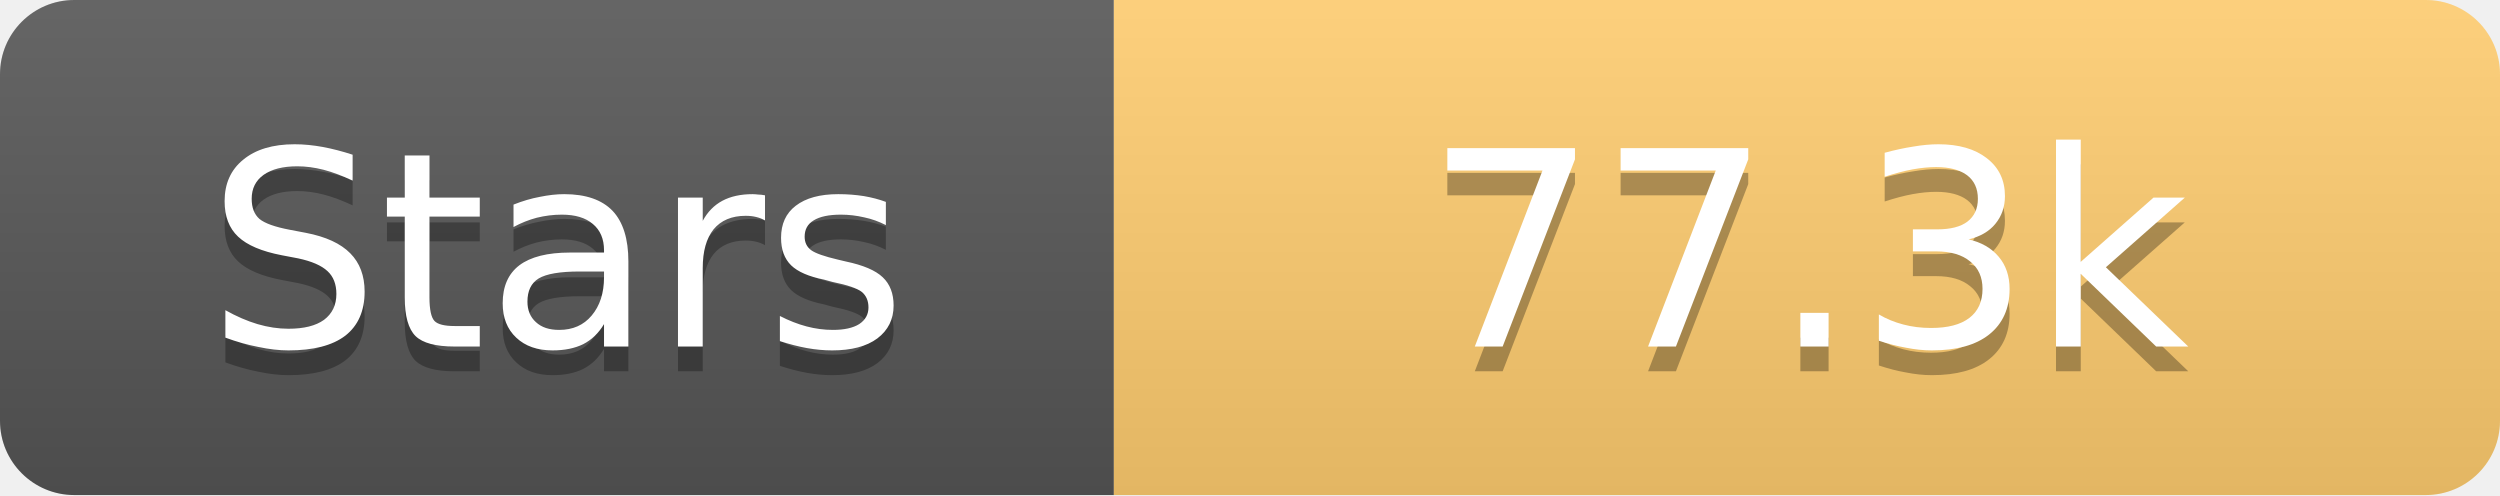
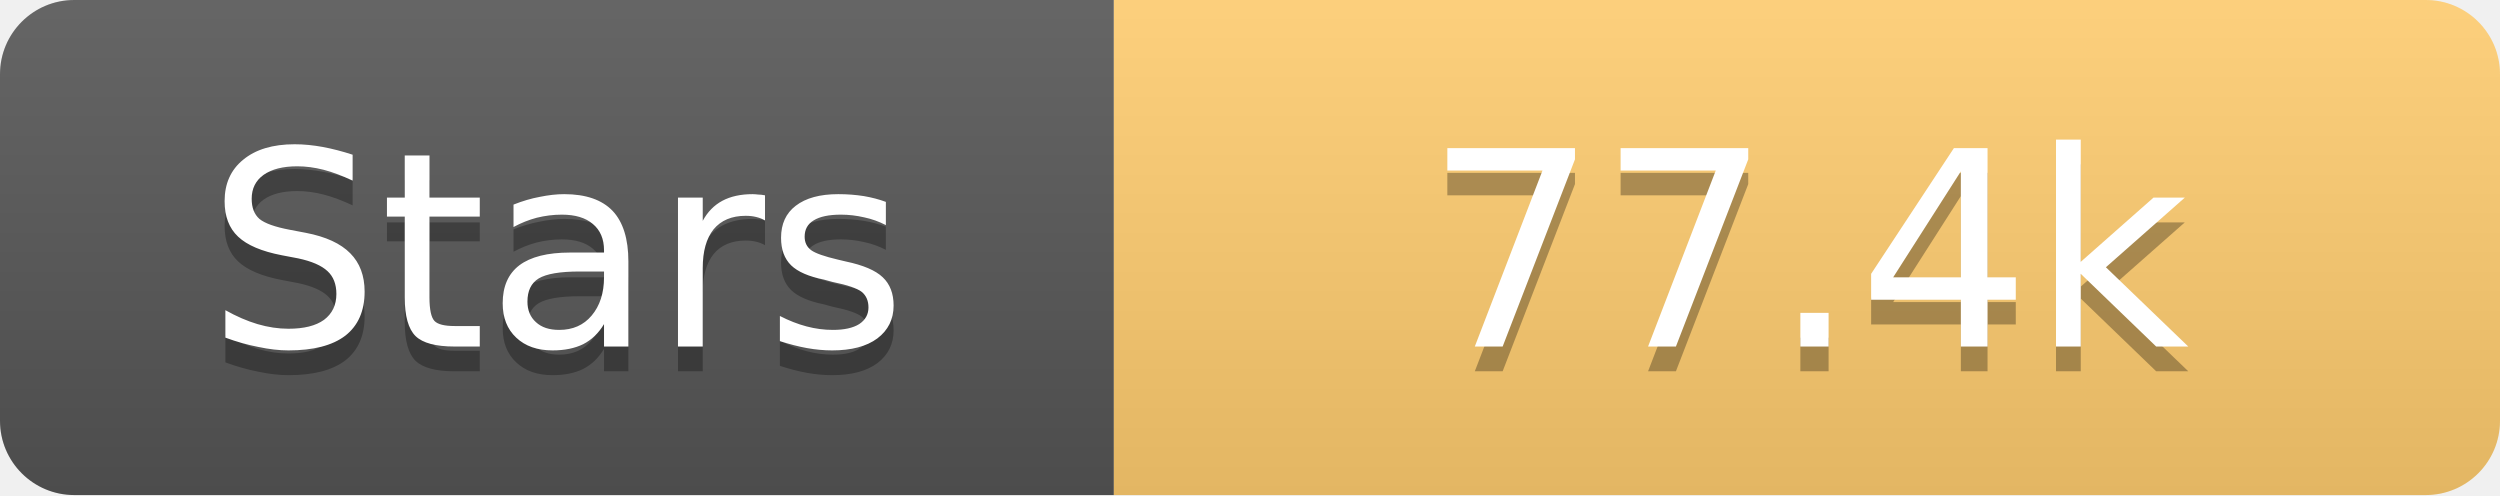
<svg xmlns="http://www.w3.org/2000/svg" width="101" height="20">
  <linearGradient id="s" x2="0" y2="100%">
    <stop offset="0" stop-color="#fff" stop-opacity=".1" />
    <stop offset="1" stop-opacity=".1" />
  </linearGradient>
  <clipPath id="r">
    <rect width="101" height="20" rx="3" fill="#fff" />
  </clipPath>
  <g clip-path="url(#r)">
    <rect width="45" height="20" fill="#555" />
    <rect x="45" width="56" height="20" fill="#fdcb6e" />
    <rect width="101" height="20" fill="url(#s)" />
  </g>
  <g fill="#fff" text-anchor="middle" font-family="Verdana,Geneva,DejaVu Sans,sans-serif" text-rendering="geometricPrecision" font-size="11">
    <text x="22.5" y="15" fill="#010101" fill-opacity=".3">Stars</text>
    <text x="22.5" y="14">Stars</text>
-     <text x="73.0" y="15" fill="#010101" fill-opacity=".3">77.3k</text>
-     <text x="73.0" y="14">77.3k</text>
+     <text x="73.0" y="15" fill="#010101" fill-opacity=".3">77.4k</text>
+     <text x="73.0" y="14">77.4k</text>
  </g>
</svg>
